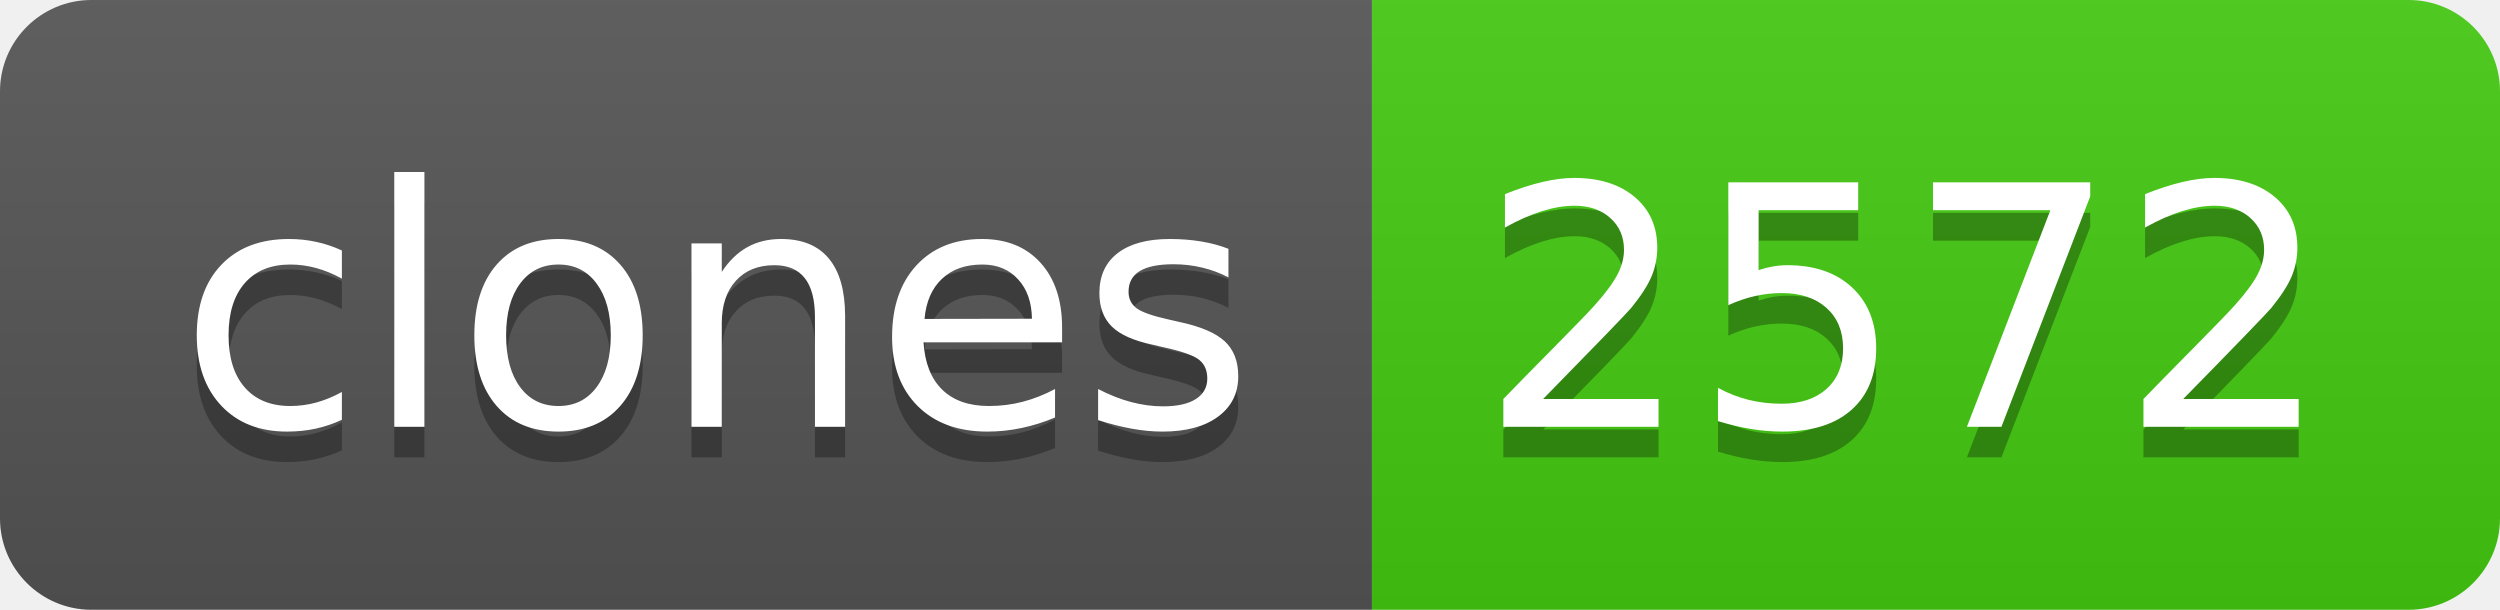
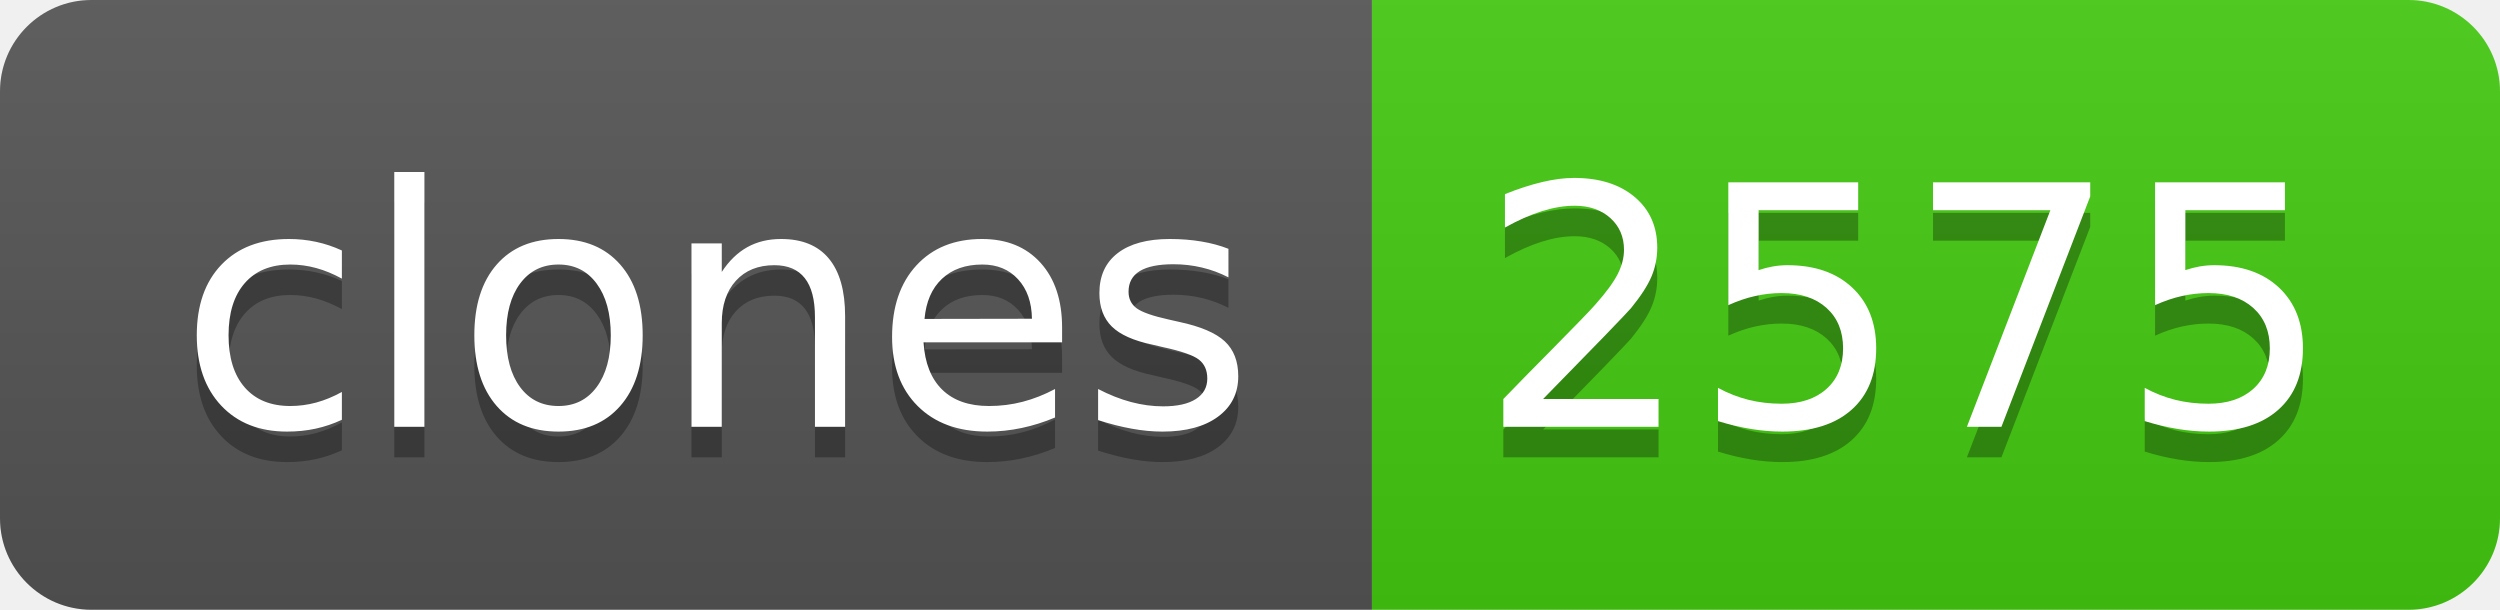
- <svg xmlns="http://www.w3.org/2000/svg" width="82" height="20" role="img" aria-label="clones: 2572">
+ <svg xmlns="http://www.w3.org/2000/svg" width="82" height="20" role="img" aria-label="clones: 2575">
  <linearGradient id="s" x2="0" y2="100%">
    <stop offset="0" stop-color="#bbb" stop-opacity=".1" />
    <stop offset="1" stop-opacity=".1" />
  </linearGradient>
  <clipPath id="r">
    <rect width="82" height="20" rx="3" fill="#fff" />
  </clipPath>
  <g clip-path="url(#r)">
    <rect width="45" height="20" fill="#555" />
    <rect x="45" width="37" height="20" fill="#4c1" />
    <rect width="82" height="20" fill="url(#s)" />
  </g>
  <g fill="#fff" text-anchor="middle" font-family="Verdana,Geneva,DejaVu Sans,sans-serif" text-rendering="geometricPrecision" font-size="110">
    <text aria-hidden="true" x="235" y="150" fill="#010101" fill-opacity=".3" transform="scale(.1)" textLength="350">clones</text>
    <text x="235" y="140" transform="scale(.1)" fill="#fff" textLength="350">clones</text>
-     <text aria-hidden="true" x="625" y="150" fill="#010101" fill-opacity=".3" transform="scale(.1)" textLength="270">2572</text>
-     <text x="625" y="140" transform="scale(.1)" fill="#fff" textLength="270">2572</text>
+     <text aria-hidden="true" x="625" y="150" fill="#010101" fill-opacity=".3" transform="scale(.1)" textLength="270">2575</text>
+     <text x="625" y="140" transform="scale(.1)" fill="#fff" textLength="270">2575</text>
  </g>
</svg>
